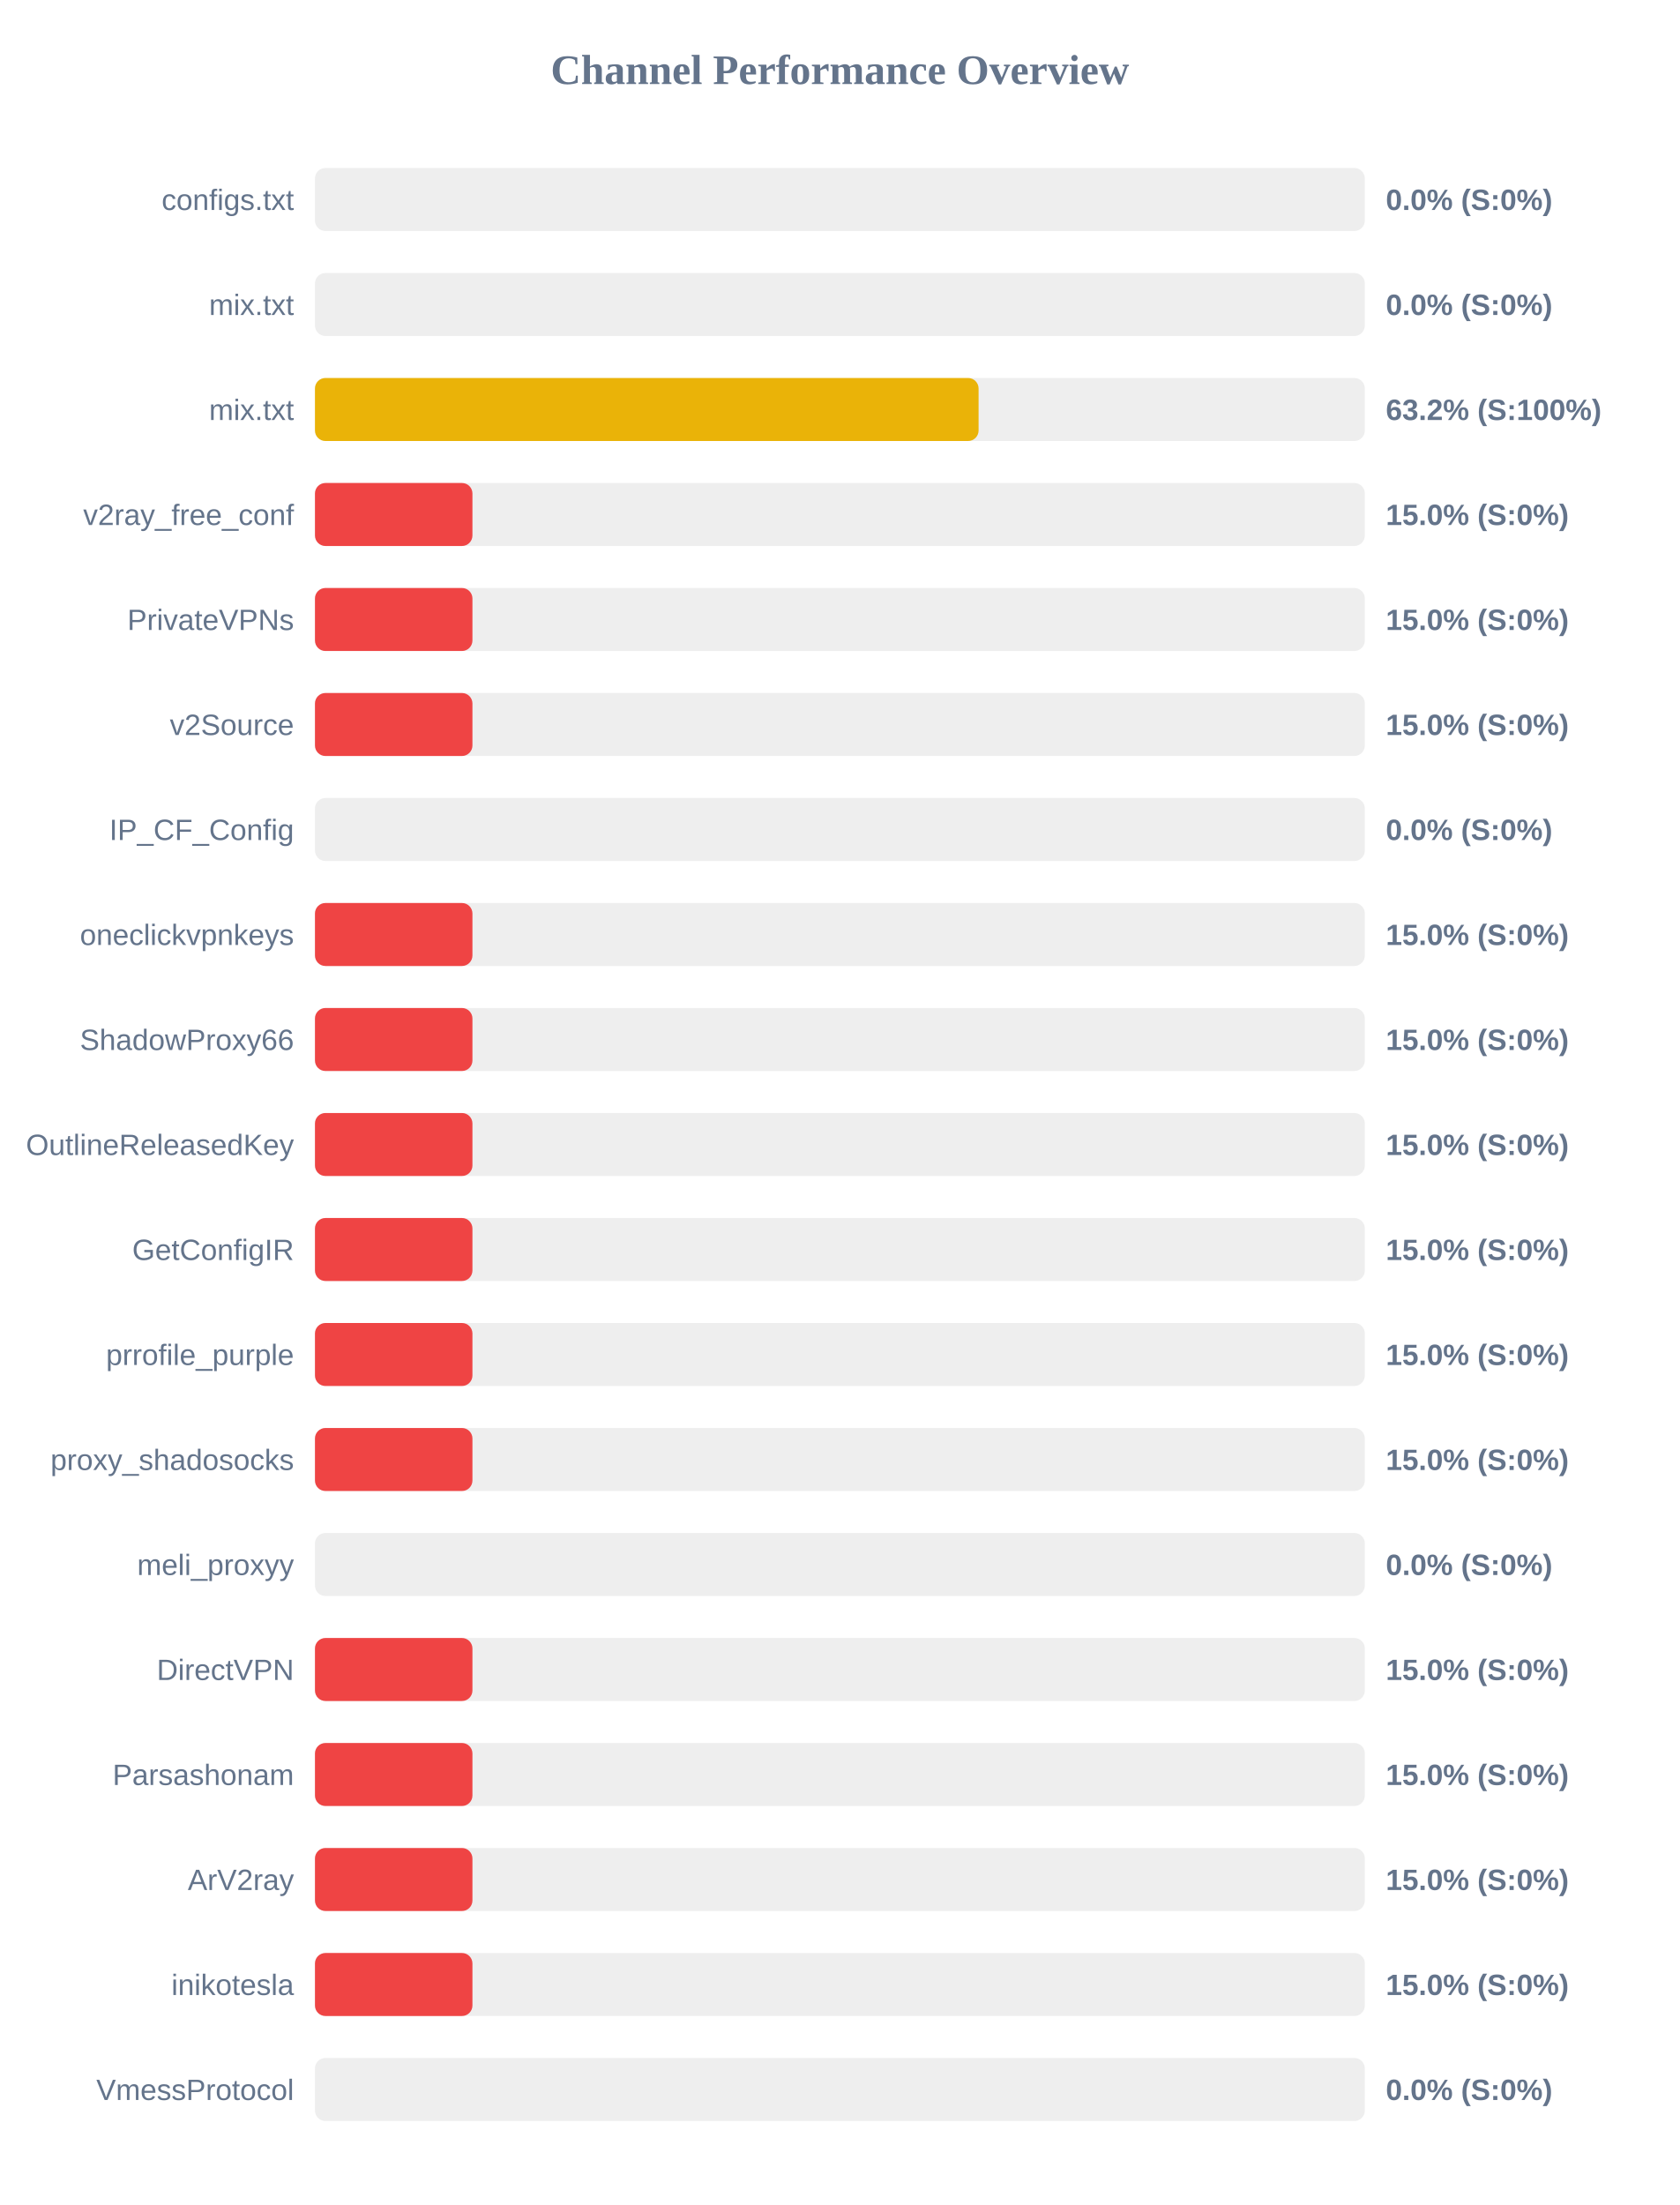
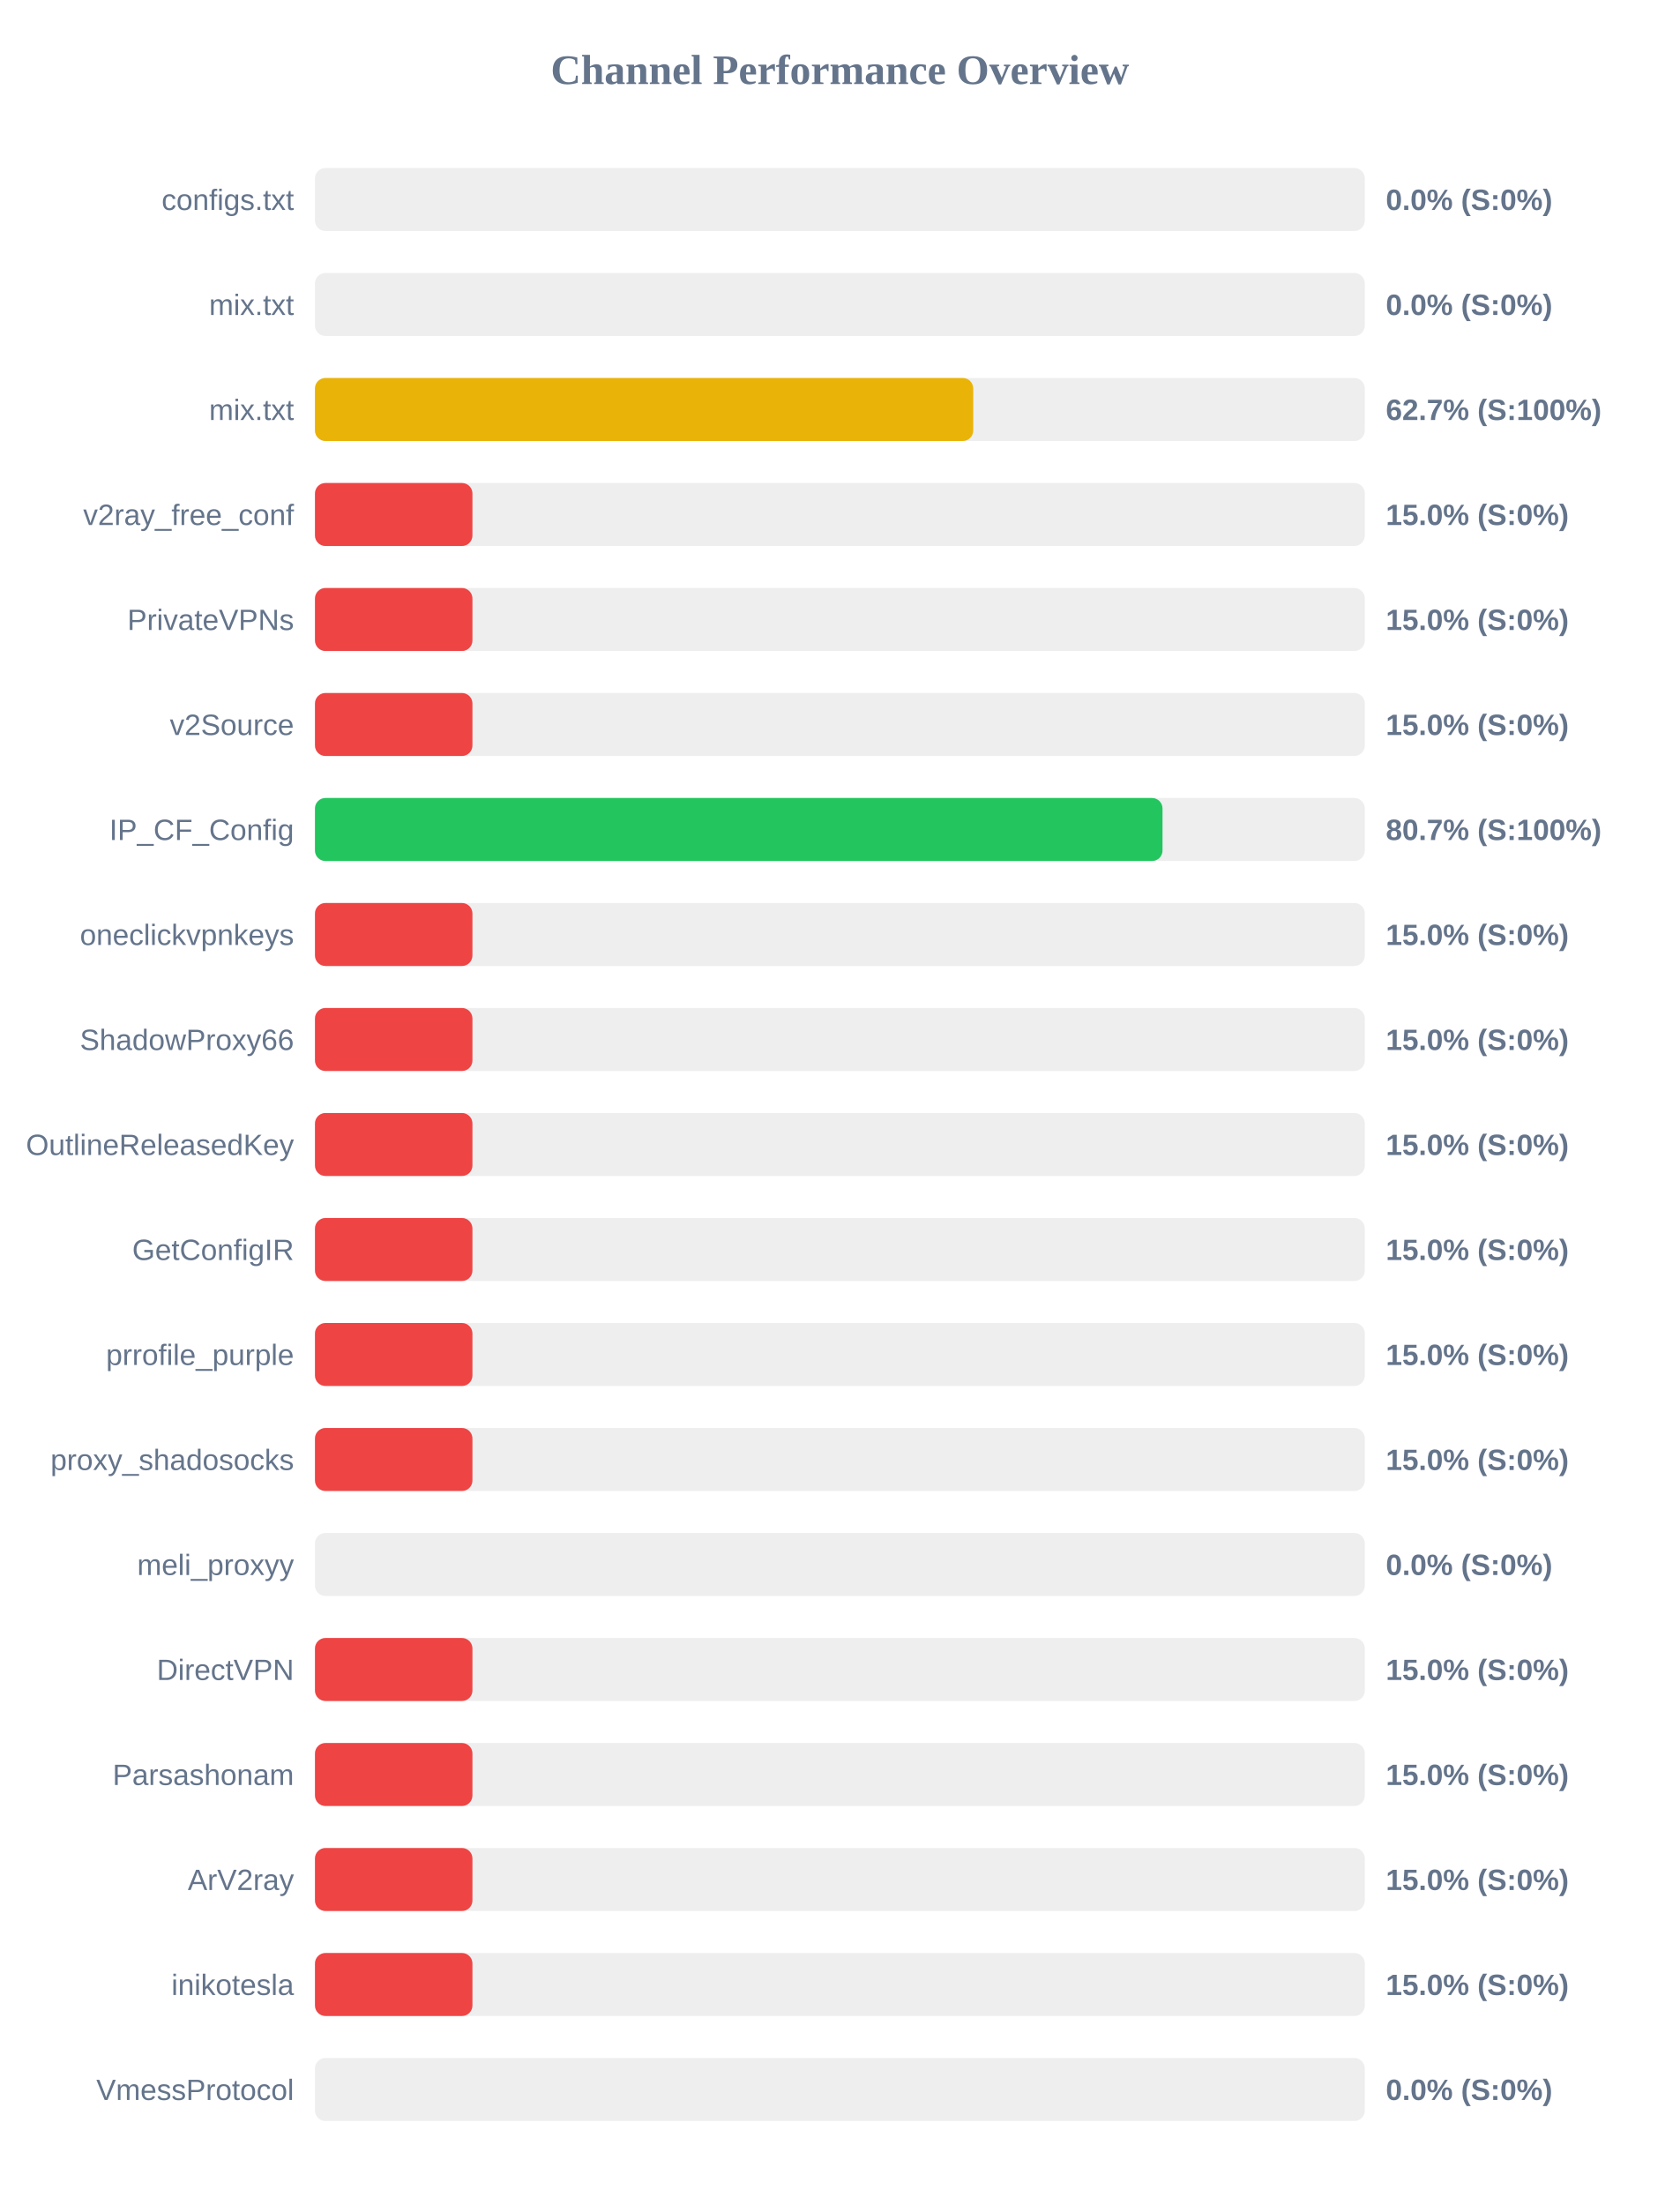
<svg xmlns="http://www.w3.org/2000/svg" width="800" height="1050" version="1.1">
  <style>
        .row { font: 14px Arial; fill: #64748b; }
        .score { font: bold 14px Arial; fill: #64748b; }
    </style>
  <text x="400" y="40" text-anchor="middle" font-size="20px" font-weight="bold" fill="#64748b">Channel Performance Overview</text>
  <rect x="150" y="80" width="500" height="30" fill="#eee" rx="5" />
  <rect x="150" y="80" width="0.0" height="30" fill="#ef4444" rx="5" />
  <text x="140" y="100" text-anchor="end" class="row">configs.txt</text>
  <text x="660" y="100" text-anchor="start" class="score">0.0% (S:0%)</text>
  <rect x="150" y="130" width="500" height="30" fill="#eee" rx="5" />
  <rect x="150" y="130" width="0.0" height="30" fill="#ef4444" rx="5" />
  <text x="140" y="150" text-anchor="end" class="row">mix.txt</text>
  <text x="660" y="150" text-anchor="start" class="score">0.0% (S:0%)</text>
  <rect x="150" y="180" width="500" height="30" fill="#eee" rx="5" />
-   <rect x="150" y="180" width="316.05" height="30" fill="#eab308" rx="5" />
+   <rect x="150" y="180" width="313.5" height="30" fill="#eab308" rx="5" />
  <text x="140" y="200" text-anchor="end" class="row">mix.txt</text>
-   <text x="660" y="200" text-anchor="start" class="score">63.2% (S:100%)</text>
+   <text x="660" y="200" text-anchor="start" class="score">62.7% (S:100%)</text>
  <rect x="150" y="230" width="500" height="30" fill="#eee" rx="5" />
  <rect x="150" y="230" width="75.0" height="30" fill="#ef4444" rx="5" />
  <text x="140" y="250" text-anchor="end" class="row">v2ray_free_conf</text>
  <text x="660" y="250" text-anchor="start" class="score">15.0% (S:0%)</text>
  <rect x="150" y="280" width="500" height="30" fill="#eee" rx="5" />
  <rect x="150" y="280" width="75.0" height="30" fill="#ef4444" rx="5" />
  <text x="140" y="300" text-anchor="end" class="row">PrivateVPNs</text>
  <text x="660" y="300" text-anchor="start" class="score">15.0% (S:0%)</text>
  <rect x="150" y="330" width="500" height="30" fill="#eee" rx="5" />
  <rect x="150" y="330" width="75.0" height="30" fill="#ef4444" rx="5" />
  <text x="140" y="350" text-anchor="end" class="row">v2Source</text>
  <text x="660" y="350" text-anchor="start" class="score">15.0% (S:0%)</text>
  <rect x="150" y="380" width="500" height="30" fill="#eee" rx="5" />
-   <rect x="150" y="380" width="0.0" height="30" fill="#ef4444" rx="5" />
+   <rect x="150" y="380" width="403.65" height="30" fill="#22c55e" rx="5" />
  <text x="140" y="400" text-anchor="end" class="row">IP_CF_Config</text>
-   <text x="660" y="400" text-anchor="start" class="score">0.0% (S:0%)</text>
+   <text x="660" y="400" text-anchor="start" class="score">80.7% (S:100%)</text>
  <rect x="150" y="430" width="500" height="30" fill="#eee" rx="5" />
  <rect x="150" y="430" width="75.0" height="30" fill="#ef4444" rx="5" />
  <text x="140" y="450" text-anchor="end" class="row">oneclickvpnkeys</text>
  <text x="660" y="450" text-anchor="start" class="score">15.0% (S:0%)</text>
  <rect x="150" y="480" width="500" height="30" fill="#eee" rx="5" />
  <rect x="150" y="480" width="75.0" height="30" fill="#ef4444" rx="5" />
  <text x="140" y="500" text-anchor="end" class="row">ShadowProxy66</text>
  <text x="660" y="500" text-anchor="start" class="score">15.0% (S:0%)</text>
  <rect x="150" y="530" width="500" height="30" fill="#eee" rx="5" />
  <rect x="150" y="530" width="75.0" height="30" fill="#ef4444" rx="5" />
  <text x="140" y="550" text-anchor="end" class="row">OutlineReleasedKey</text>
  <text x="660" y="550" text-anchor="start" class="score">15.0% (S:0%)</text>
  <rect x="150" y="580" width="500" height="30" fill="#eee" rx="5" />
  <rect x="150" y="580" width="75.0" height="30" fill="#ef4444" rx="5" />
  <text x="140" y="600" text-anchor="end" class="row">GetConfigIR</text>
  <text x="660" y="600" text-anchor="start" class="score">15.0% (S:0%)</text>
  <rect x="150" y="630" width="500" height="30" fill="#eee" rx="5" />
  <rect x="150" y="630" width="75.0" height="30" fill="#ef4444" rx="5" />
  <text x="140" y="650" text-anchor="end" class="row">prrofile_purple</text>
  <text x="660" y="650" text-anchor="start" class="score">15.0% (S:0%)</text>
  <rect x="150" y="680" width="500" height="30" fill="#eee" rx="5" />
  <rect x="150" y="680" width="75.0" height="30" fill="#ef4444" rx="5" />
  <text x="140" y="700" text-anchor="end" class="row">proxy_shadosocks</text>
  <text x="660" y="700" text-anchor="start" class="score">15.0% (S:0%)</text>
  <rect x="150" y="730" width="500" height="30" fill="#eee" rx="5" />
  <rect x="150" y="730" width="0.0" height="30" fill="#ef4444" rx="5" />
  <text x="140" y="750" text-anchor="end" class="row">meli_proxyy</text>
  <text x="660" y="750" text-anchor="start" class="score">0.0% (S:0%)</text>
  <rect x="150" y="780" width="500" height="30" fill="#eee" rx="5" />
  <rect x="150" y="780" width="75.0" height="30" fill="#ef4444" rx="5" />
  <text x="140" y="800" text-anchor="end" class="row">DirectVPN</text>
  <text x="660" y="800" text-anchor="start" class="score">15.0% (S:0%)</text>
  <rect x="150" y="830" width="500" height="30" fill="#eee" rx="5" />
  <rect x="150" y="830" width="75.0" height="30" fill="#ef4444" rx="5" />
  <text x="140" y="850" text-anchor="end" class="row">Parsashonam</text>
  <text x="660" y="850" text-anchor="start" class="score">15.0% (S:0%)</text>
  <rect x="150" y="880" width="500" height="30" fill="#eee" rx="5" />
  <rect x="150" y="880" width="75.0" height="30" fill="#ef4444" rx="5" />
  <text x="140" y="900" text-anchor="end" class="row">ArV2ray</text>
  <text x="660" y="900" text-anchor="start" class="score">15.0% (S:0%)</text>
  <rect x="150" y="930" width="500" height="30" fill="#eee" rx="5" />
  <rect x="150" y="930" width="75.0" height="30" fill="#ef4444" rx="5" />
  <text x="140" y="950" text-anchor="end" class="row">inikotesla</text>
  <text x="660" y="950" text-anchor="start" class="score">15.0% (S:0%)</text>
  <rect x="150" y="980" width="500" height="30" fill="#eee" rx="5" />
  <rect x="150" y="980" width="0.0" height="30" fill="#ef4444" rx="5" />
  <text x="140" y="1000" text-anchor="end" class="row">VmessProtocol</text>
  <text x="660" y="1000" text-anchor="start" class="score">0.0% (S:0%)</text>
</svg>
